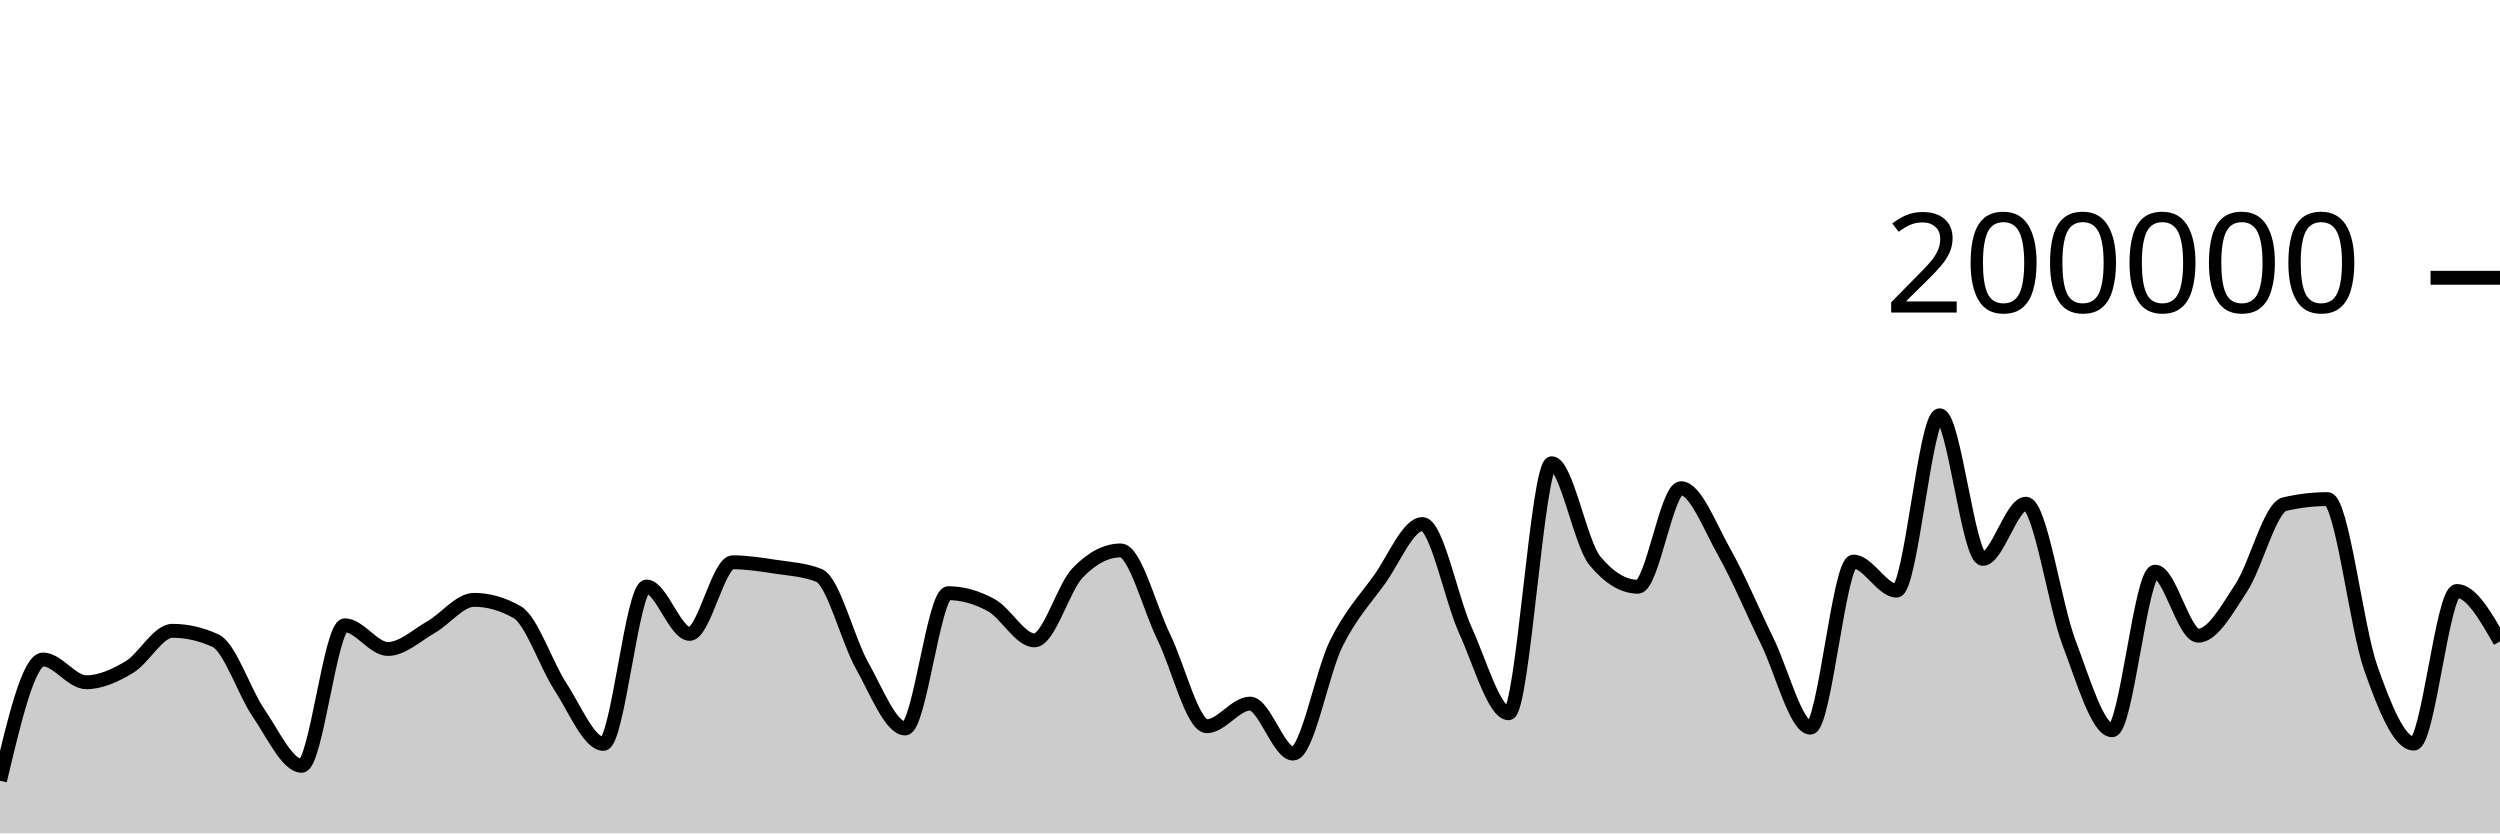
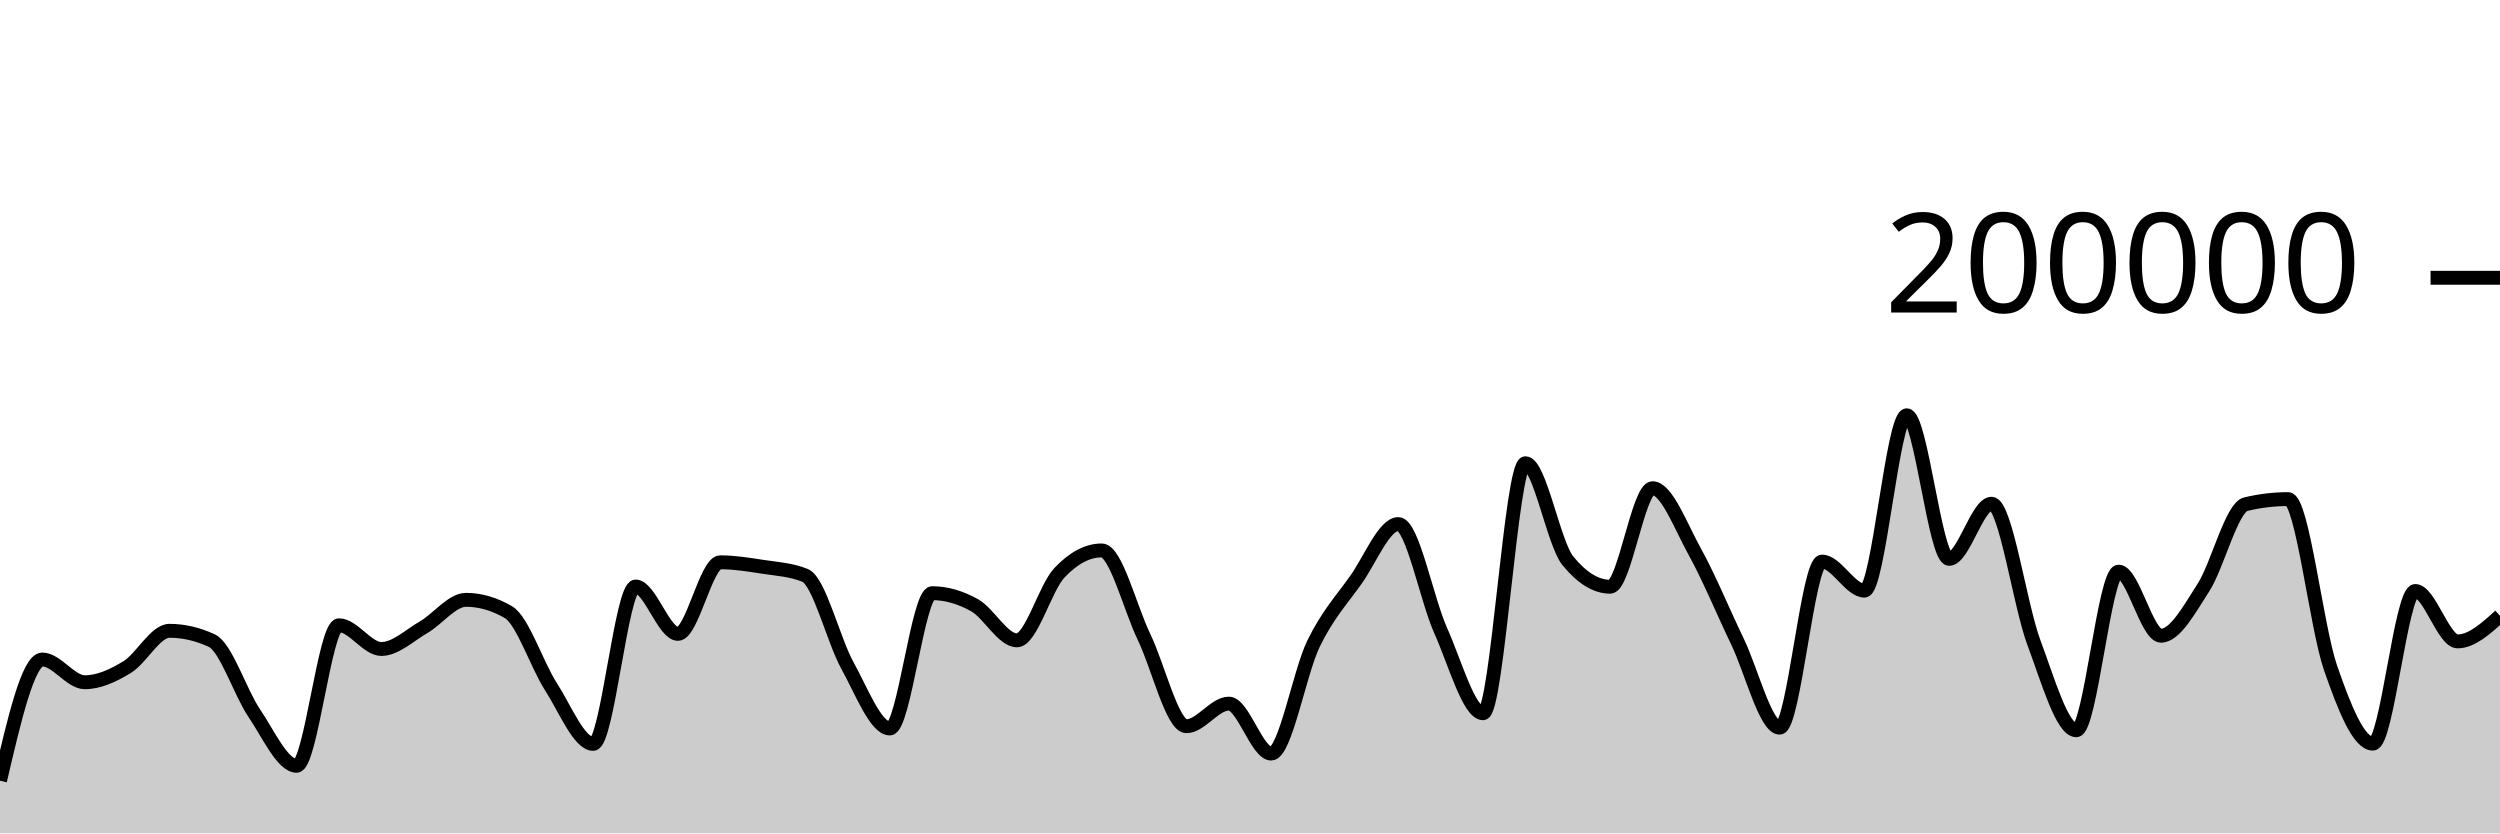
<svg xmlns="http://www.w3.org/2000/svg" viewBox="0 0 180 60">
  <g transform="translate(0,20)">
-     <path class="area" fill="rgba(0, 0, 0, 0.2)" d="M0,36.213C1.034,31.849,2.069,27.484,3.103,27.484C4.138,27.484,5.172,29.122,6.207,29.122C7.241,29.122,8.276,28.65,9.31,28.032C10.345,27.415,11.379,25.418,12.414,25.418C13.448,25.418,14.483,25.654,15.517,26.126C16.552,26.598,17.586,29.841,18.621,31.343C19.655,32.844,20.69,35.137,21.724,35.137C22.759,35.137,23.793,25.02,24.828,25.02C25.862,25.02,26.897,26.727,27.931,26.727C28.966,26.727,30,25.744,31.034,25.154C32.069,24.565,33.103,23.188,34.138,23.188C35.172,23.188,36.207,23.485,37.241,24.078C38.276,24.671,39.31,27.849,40.345,29.43C41.379,31.01,42.414,33.56,43.448,33.56C44.483,33.56,45.517,22.229,46.552,22.229C47.586,22.229,48.621,25.64,49.655,25.64C50.69,25.64,51.724,20.485,52.759,20.485C53.793,20.485,54.828,20.652,55.862,20.809C56.897,20.966,57.931,21.015,58.966,21.428C60,21.841,61.034,26.084,62.069,27.921C63.103,29.758,64.138,32.45,65.172,32.45C66.207,32.45,67.241,22.709,68.276,22.709C69.31,22.709,70.345,23.01,71.379,23.576C72.414,24.142,73.448,26.105,74.483,26.105C75.517,26.105,76.552,22.327,77.586,21.248C78.621,20.17,79.655,19.631,80.69,19.631C81.724,19.631,82.759,23.759,83.793,25.868C84.828,27.978,85.862,32.288,86.897,32.288C87.931,32.288,88.966,30.66,90,30.66C91.034,30.66,92.069,34.258,93.103,34.258C94.138,34.258,95.172,28.425,96.207,26.339C97.241,24.254,98.276,23.179,99.31,21.745C100.345,20.31,101.379,17.733,102.414,17.733C103.448,17.733,104.483,23.132,105.517,25.402C106.552,27.673,107.586,31.354,108.621,31.354C109.655,31.354,110.69,13.352,111.724,13.352C112.759,13.352,113.793,19.121,114.828,20.371C115.862,21.621,116.897,22.245,117.931,22.245C118.966,22.245,120,15.151,121.034,15.151C122.069,15.151,123.103,17.907,124.138,19.742C125.172,21.577,126.207,24.056,127.241,26.164C128.276,28.272,129.31,32.391,130.345,32.391C131.379,32.391,132.414,20.434,133.448,20.434C134.483,20.434,135.517,22.525,136.552,22.525C137.586,22.525,138.621,9.901,139.655,9.901C140.69,9.901,141.724,20.238,142.759,20.238C143.793,20.238,144.828,16.268,145.862,16.268C146.897,16.268,147.931,23.55,148.966,26.268C150,28.987,151.034,32.578,152.069,32.578C153.103,32.578,154.138,21.159,155.172,21.159C156.207,21.159,157.241,25.771,158.276,25.771C159.31,25.771,160.345,23.886,161.379,22.308C162.414,20.729,163.448,16.543,164.483,16.3C165.517,16.057,166.552,15.936,167.586,15.936C168.621,15.936,169.655,25.148,170.69,28.083C171.724,31.017,172.759,33.542,173.793,33.542C174.828,33.542,175.862,22.551,176.897,22.551C177.931,22.551,178.966,24.366,180,26.18L180,40C178.966,40,177.931,40,176.897,40C175.862,40,174.828,40,173.793,40C172.759,40,171.724,40,170.69,40C169.655,40,168.621,40,167.586,40C166.552,40,165.517,40,164.483,40C163.448,40,162.414,40,161.379,40C160.345,40,159.31,40,158.276,40C157.241,40,156.207,40,155.172,40C154.138,40,153.103,40,152.069,40C151.034,40,150,40,148.966,40C147.931,40,146.897,40,145.862,40C144.828,40,143.793,40,142.759,40C141.724,40,140.69,40,139.655,40C138.621,40,137.586,40,136.552,40C135.517,40,134.483,40,133.448,40C132.414,40,131.379,40,130.345,40C129.31,40,128.276,40,127.241,40C126.207,40,125.172,40,124.138,40C123.103,40,122.069,40,121.034,40C120,40,118.966,40,117.931,40C116.897,40,115.862,40,114.828,40C113.793,40,112.759,40,111.724,40C110.69,40,109.655,40,108.621,40C107.586,40,106.552,40,105.517,40C104.483,40,103.448,40,102.414,40C101.379,40,100.345,40,99.31,40C98.276,40,97.241,40,96.207,40C95.172,40,94.138,40,93.103,40C92.069,40,91.034,40,90,40C88.966,40,87.931,40,86.897,40C85.862,40,84.828,40,83.793,40C82.759,40,81.724,40,80.69,40C79.655,40,78.621,40,77.586,40C76.552,40,75.517,40,74.483,40C73.448,40,72.414,40,71.379,40C70.345,40,69.31,40,68.276,40C67.241,40,66.207,40,65.172,40C64.138,40,63.103,40,62.069,40C61.034,40,60,40,58.966,40C57.931,40,56.897,40,55.862,40C54.828,40,53.793,40,52.759,40C51.724,40,50.69,40,49.655,40C48.621,40,47.586,40,46.552,40C45.517,40,44.483,40,43.448,40C42.414,40,41.379,40,40.345,40C39.31,40,38.276,40,37.241,40C36.207,40,35.172,40,34.138,40C33.103,40,32.069,40,31.034,40C30,40,28.966,40,27.931,40C26.897,40,25.862,40,24.828,40C23.793,40,22.759,40,21.724,40C20.69,40,19.655,40,18.621,40C17.586,40,16.552,40,15.517,40C14.483,40,13.448,40,12.414,40C11.379,40,10.345,40,9.31,40C8.276,40,7.241,40,6.207,40C5.172,40,4.138,40,3.103,40C2.069,40,1.034,40,0,40Z" />
-     <path class="line" stroke="black" fill="none" d="M0,36.213C1.034,31.849,2.069,27.484,3.103,27.484C4.138,27.484,5.172,29.122,6.207,29.122C7.241,29.122,8.276,28.65,9.31,28.032C10.345,27.415,11.379,25.418,12.414,25.418C13.448,25.418,14.483,25.654,15.517,26.126C16.552,26.598,17.586,29.841,18.621,31.343C19.655,32.844,20.69,35.137,21.724,35.137C22.759,35.137,23.793,25.02,24.828,25.02C25.862,25.02,26.897,26.727,27.931,26.727C28.966,26.727,30,25.744,31.034,25.154C32.069,24.565,33.103,23.188,34.138,23.188C35.172,23.188,36.207,23.485,37.241,24.078C38.276,24.671,39.31,27.849,40.345,29.43C41.379,31.01,42.414,33.56,43.448,33.56C44.483,33.56,45.517,22.229,46.552,22.229C47.586,22.229,48.621,25.64,49.655,25.64C50.69,25.64,51.724,20.485,52.759,20.485C53.793,20.485,54.828,20.652,55.862,20.809C56.897,20.966,57.931,21.015,58.966,21.428C60,21.841,61.034,26.084,62.069,27.921C63.103,29.758,64.138,32.45,65.172,32.45C66.207,32.45,67.241,22.709,68.276,22.709C69.31,22.709,70.345,23.01,71.379,23.576C72.414,24.142,73.448,26.105,74.483,26.105C75.517,26.105,76.552,22.327,77.586,21.248C78.621,20.17,79.655,19.631,80.69,19.631C81.724,19.631,82.759,23.759,83.793,25.868C84.828,27.978,85.862,32.288,86.897,32.288C87.931,32.288,88.966,30.66,90,30.66C91.034,30.66,92.069,34.258,93.103,34.258C94.138,34.258,95.172,28.425,96.207,26.339C97.241,24.254,98.276,23.179,99.31,21.745C100.345,20.31,101.379,17.733,102.414,17.733C103.448,17.733,104.483,23.132,105.517,25.402C106.552,27.673,107.586,31.354,108.621,31.354C109.655,31.354,110.69,13.352,111.724,13.352C112.759,13.352,113.793,19.121,114.828,20.371C115.862,21.621,116.897,22.245,117.931,22.245C118.966,22.245,120,15.151,121.034,15.151C122.069,15.151,123.103,17.907,124.138,19.742C125.172,21.577,126.207,24.056,127.241,26.164C128.276,28.272,129.31,32.391,130.345,32.391C131.379,32.391,132.414,20.434,133.448,20.434C134.483,20.434,135.517,22.525,136.552,22.525C137.586,22.525,138.621,9.901,139.655,9.901C140.69,9.901,141.724,20.238,142.759,20.238C143.793,20.238,144.828,16.268,145.862,16.268C146.897,16.268,147.931,23.55,148.966,26.268C150,28.987,151.034,32.578,152.069,32.578C153.103,32.578,154.138,21.159,155.172,21.159C156.207,21.159,157.241,25.771,158.276,25.771C159.31,25.771,160.345,23.886,161.379,22.308C162.414,20.729,163.448,16.543,164.483,16.3C165.517,16.057,166.552,15.936,167.586,15.936C168.621,15.936,169.655,25.148,170.69,28.083C171.724,31.017,172.759,33.542,173.793,33.542C174.828,33.542,175.862,22.551,176.897,22.551C177.931,22.551,178.966,24.366,180,26.18" />
+     <path class="area" fill="rgba(0, 0, 0, 0.2)" d="M0,36.213C1.017,31.849,2.034,27.484,3.051,27.484C4.068,27.484,5.085,29.122,6.102,29.122C7.119,29.122,8.136,28.65,9.153,28.032C10.169,27.415,11.186,25.418,12.203,25.418C13.22,25.418,14.237,25.654,15.254,26.126C16.271,26.598,17.288,29.841,18.305,31.343C19.322,32.844,20.339,35.137,21.356,35.137C22.373,35.137,23.39,25.02,24.407,25.02C25.424,25.02,26.441,26.727,27.458,26.727C28.475,26.727,29.492,25.744,30.508,25.154C31.525,24.565,32.542,23.188,33.559,23.188C34.576,23.188,35.593,23.485,36.61,24.078C37.627,24.671,38.644,27.849,39.661,29.43C40.678,31.01,41.695,33.56,42.712,33.56C43.729,33.56,44.746,22.229,45.763,22.229C46.78,22.229,47.797,25.64,48.814,25.64C49.831,25.64,50.847,20.485,51.864,20.485C52.881,20.485,53.898,20.652,54.915,20.809C55.932,20.966,56.949,21.015,57.966,21.428C58.983,21.841,60,26.084,61.017,27.921C62.034,29.758,63.051,32.45,64.068,32.45C65.085,32.45,66.102,22.709,67.119,22.709C68.136,22.709,69.153,23.01,70.169,23.576C71.186,24.142,72.203,26.105,73.22,26.105C74.237,26.105,75.254,22.327,76.271,21.248C77.288,20.17,78.305,19.631,79.322,19.631C80.339,19.631,81.356,23.759,82.373,25.868C83.39,27.978,84.407,32.288,85.424,32.288C86.441,32.288,87.458,30.66,88.475,30.66C89.492,30.66,90.508,34.258,91.525,34.258C92.542,34.258,93.559,28.425,94.576,26.339C95.593,24.254,96.61,23.179,97.627,21.745C98.644,20.31,99.661,17.733,100.678,17.733C101.695,17.733,102.712,23.132,103.729,25.402C104.746,27.673,105.763,31.354,106.78,31.354C107.797,31.354,108.814,13.352,109.831,13.352C110.847,13.352,111.864,19.121,112.881,20.371C113.898,21.621,114.915,22.245,115.932,22.245C116.949,22.245,117.966,15.151,118.983,15.151C120,15.151,121.017,17.907,122.034,19.742C123.051,21.577,124.068,24.056,125.085,26.164C126.102,28.272,127.119,32.391,128.136,32.391C129.153,32.391,130.169,20.434,131.186,20.434C132.203,20.434,133.22,22.525,134.237,22.525C135.254,22.525,136.271,9.901,137.288,9.901C138.305,9.901,139.322,20.238,140.339,20.238C141.356,20.238,142.373,16.268,143.39,16.268C144.407,16.268,145.424,23.55,146.441,26.268C147.458,28.987,148.475,32.578,149.492,32.578C150.508,32.578,151.525,21.159,152.542,21.159C153.559,21.159,154.576,25.771,155.593,25.771C156.61,25.771,157.627,23.886,158.644,22.308C159.661,20.729,160.678,16.543,161.695,16.3C162.712,16.057,163.729,15.936,164.746,15.936C165.763,15.936,166.78,25.148,167.797,28.083C168.814,31.017,169.831,33.542,170.847,33.542C171.864,33.542,172.881,22.551,173.898,22.551C174.915,22.551,175.932,26.18,176.949,26.18C177.966,26.18,178.983,25.258,180,24.337L180,40C178.983,40,177.966,40,176.949,40C175.932,40,174.915,40,173.898,40C172.881,40,171.864,40,170.847,40C169.831,40,168.814,40,167.797,40C166.78,40,165.763,40,164.746,40C163.729,40,162.712,40,161.695,40C160.678,40,159.661,40,158.644,40C157.627,40,156.61,40,155.593,40C154.576,40,153.559,40,152.542,40C151.525,40,150.508,40,149.492,40C148.475,40,147.458,40,146.441,40C145.424,40,144.407,40,143.39,40C142.373,40,141.356,40,140.339,40C139.322,40,138.305,40,137.288,40C136.271,40,135.254,40,134.237,40C133.22,40,132.203,40,131.186,40C130.169,40,129.153,40,128.136,40C127.119,40,126.102,40,125.085,40C124.068,40,123.051,40,122.034,40C121.017,40,120,40,118.983,40C117.966,40,116.949,40,115.932,40C114.915,40,113.898,40,112.881,40C111.864,40,110.847,40,109.831,40C108.814,40,107.797,40,106.78,40C105.763,40,104.746,40,103.729,40C102.712,40,101.695,40,100.678,40C99.661,40,98.644,40,97.627,40C96.61,40,95.593,40,94.576,40C93.559,40,92.542,40,91.525,40C90.508,40,89.492,40,88.475,40C87.458,40,86.441,40,85.424,40C84.407,40,83.39,40,82.373,40C81.356,40,80.339,40,79.322,40C78.305,40,77.288,40,76.271,40C75.254,40,74.237,40,73.22,40C72.203,40,71.186,40,70.169,40C69.153,40,68.136,40,67.119,40C66.102,40,65.085,40,64.068,40C63.051,40,62.034,40,61.017,40C60,40,58.983,40,57.966,40C56.949,40,55.932,40,54.915,40C53.898,40,52.881,40,51.864,40C50.847,40,49.831,40,48.814,40C47.797,40,46.78,40,45.763,40C44.746,40,43.729,40,42.712,40C41.695,40,40.678,40,39.661,40C38.644,40,37.627,40,36.61,40C35.593,40,34.576,40,33.559,40C32.542,40,31.525,40,30.508,40C29.492,40,28.475,40,27.458,40C26.441,40,25.424,40,24.407,40C23.39,40,22.373,40,21.356,40C20.339,40,19.322,40,18.305,40C17.288,40,16.271,40,15.254,40C14.237,40,13.22,40,12.203,40C11.186,40,10.169,40,9.153,40C8.136,40,7.119,40,6.102,40C5.085,40,4.068,40,3.051,40C2.034,40,1.017,40,0,40Z" />
+     <path class="line" stroke="black" fill="none" d="M0,36.213C1.017,31.849,2.034,27.484,3.051,27.484C4.068,27.484,5.085,29.122,6.102,29.122C7.119,29.122,8.136,28.65,9.153,28.032C10.169,27.415,11.186,25.418,12.203,25.418C13.22,25.418,14.237,25.654,15.254,26.126C16.271,26.598,17.288,29.841,18.305,31.343C19.322,32.844,20.339,35.137,21.356,35.137C22.373,35.137,23.39,25.02,24.407,25.02C25.424,25.02,26.441,26.727,27.458,26.727C28.475,26.727,29.492,25.744,30.508,25.154C31.525,24.565,32.542,23.188,33.559,23.188C34.576,23.188,35.593,23.485,36.61,24.078C37.627,24.671,38.644,27.849,39.661,29.43C40.678,31.01,41.695,33.56,42.712,33.56C43.729,33.56,44.746,22.229,45.763,22.229C46.78,22.229,47.797,25.64,48.814,25.64C49.831,25.64,50.847,20.485,51.864,20.485C52.881,20.485,53.898,20.652,54.915,20.809C55.932,20.966,56.949,21.015,57.966,21.428C58.983,21.841,60,26.084,61.017,27.921C62.034,29.758,63.051,32.45,64.068,32.45C65.085,32.45,66.102,22.709,67.119,22.709C68.136,22.709,69.153,23.01,70.169,23.576C71.186,24.142,72.203,26.105,73.22,26.105C74.237,26.105,75.254,22.327,76.271,21.248C77.288,20.17,78.305,19.631,79.322,19.631C80.339,19.631,81.356,23.759,82.373,25.868C83.39,27.978,84.407,32.288,85.424,32.288C86.441,32.288,87.458,30.66,88.475,30.66C89.492,30.66,90.508,34.258,91.525,34.258C92.542,34.258,93.559,28.425,94.576,26.339C95.593,24.254,96.61,23.179,97.627,21.745C98.644,20.31,99.661,17.733,100.678,17.733C101.695,17.733,102.712,23.132,103.729,25.402C104.746,27.673,105.763,31.354,106.78,31.354C107.797,31.354,108.814,13.352,109.831,13.352C110.847,13.352,111.864,19.121,112.881,20.371C113.898,21.621,114.915,22.245,115.932,22.245C116.949,22.245,117.966,15.151,118.983,15.151C120,15.151,121.017,17.907,122.034,19.742C123.051,21.577,124.068,24.056,125.085,26.164C126.102,28.272,127.119,32.391,128.136,32.391C129.153,32.391,130.169,20.434,131.186,20.434C132.203,20.434,133.22,22.525,134.237,22.525C135.254,22.525,136.271,9.901,137.288,9.901C138.305,9.901,139.322,20.238,140.339,20.238C141.356,20.238,142.373,16.268,143.39,16.268C144.407,16.268,145.424,23.55,146.441,26.268C147.458,28.987,148.475,32.578,149.492,32.578C150.508,32.578,151.525,21.159,152.542,21.159C153.559,21.159,154.576,25.771,155.593,25.771C156.61,25.771,157.627,23.886,158.644,22.308C159.661,20.729,160.678,16.543,161.695,16.3C162.712,16.057,163.729,15.936,164.746,15.936C165.763,15.936,166.78,25.148,167.797,28.083C168.814,31.017,169.831,33.542,170.847,33.542C171.864,33.542,172.881,22.551,173.898,22.551C174.915,22.551,175.932,26.18,176.949,26.18C177.966,26.18,178.983,25.258,180,24.337" />
    <path class="axis-ceiling" stroke-width="1" stroke="black" fill="none" d="M175,0L180,0" />
    <text class="axis-ceiling-label" font-family="sans-serif" text-anchor="end" font-size="10px" x="170" y="2.5">200000</text>
  </g>
</svg>
